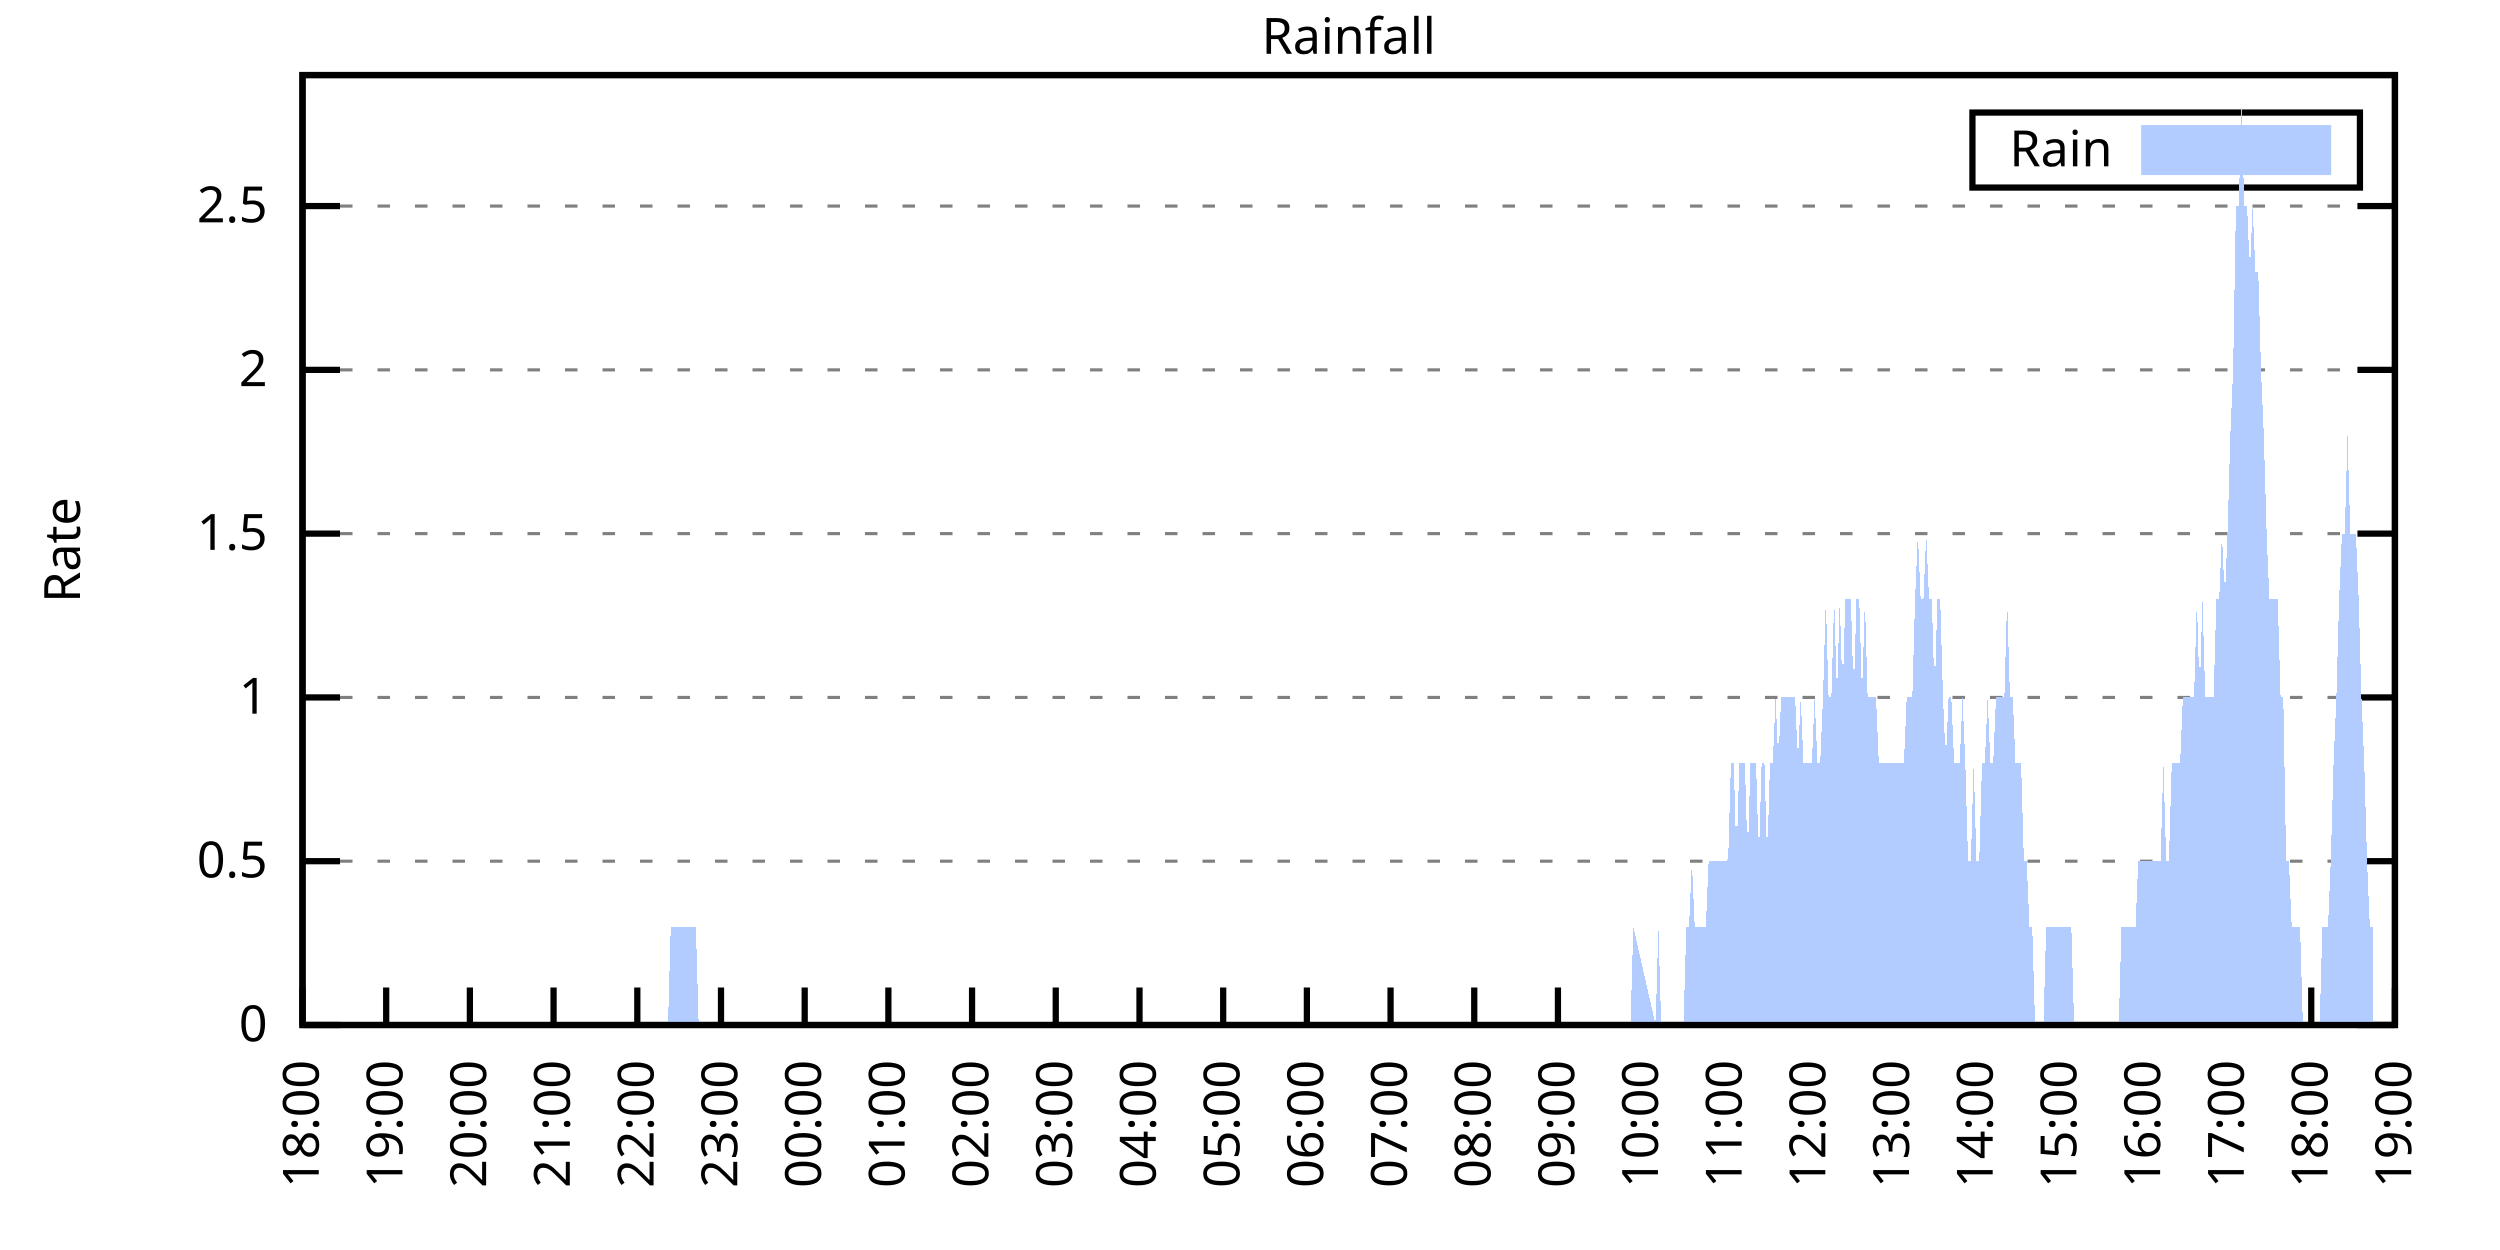
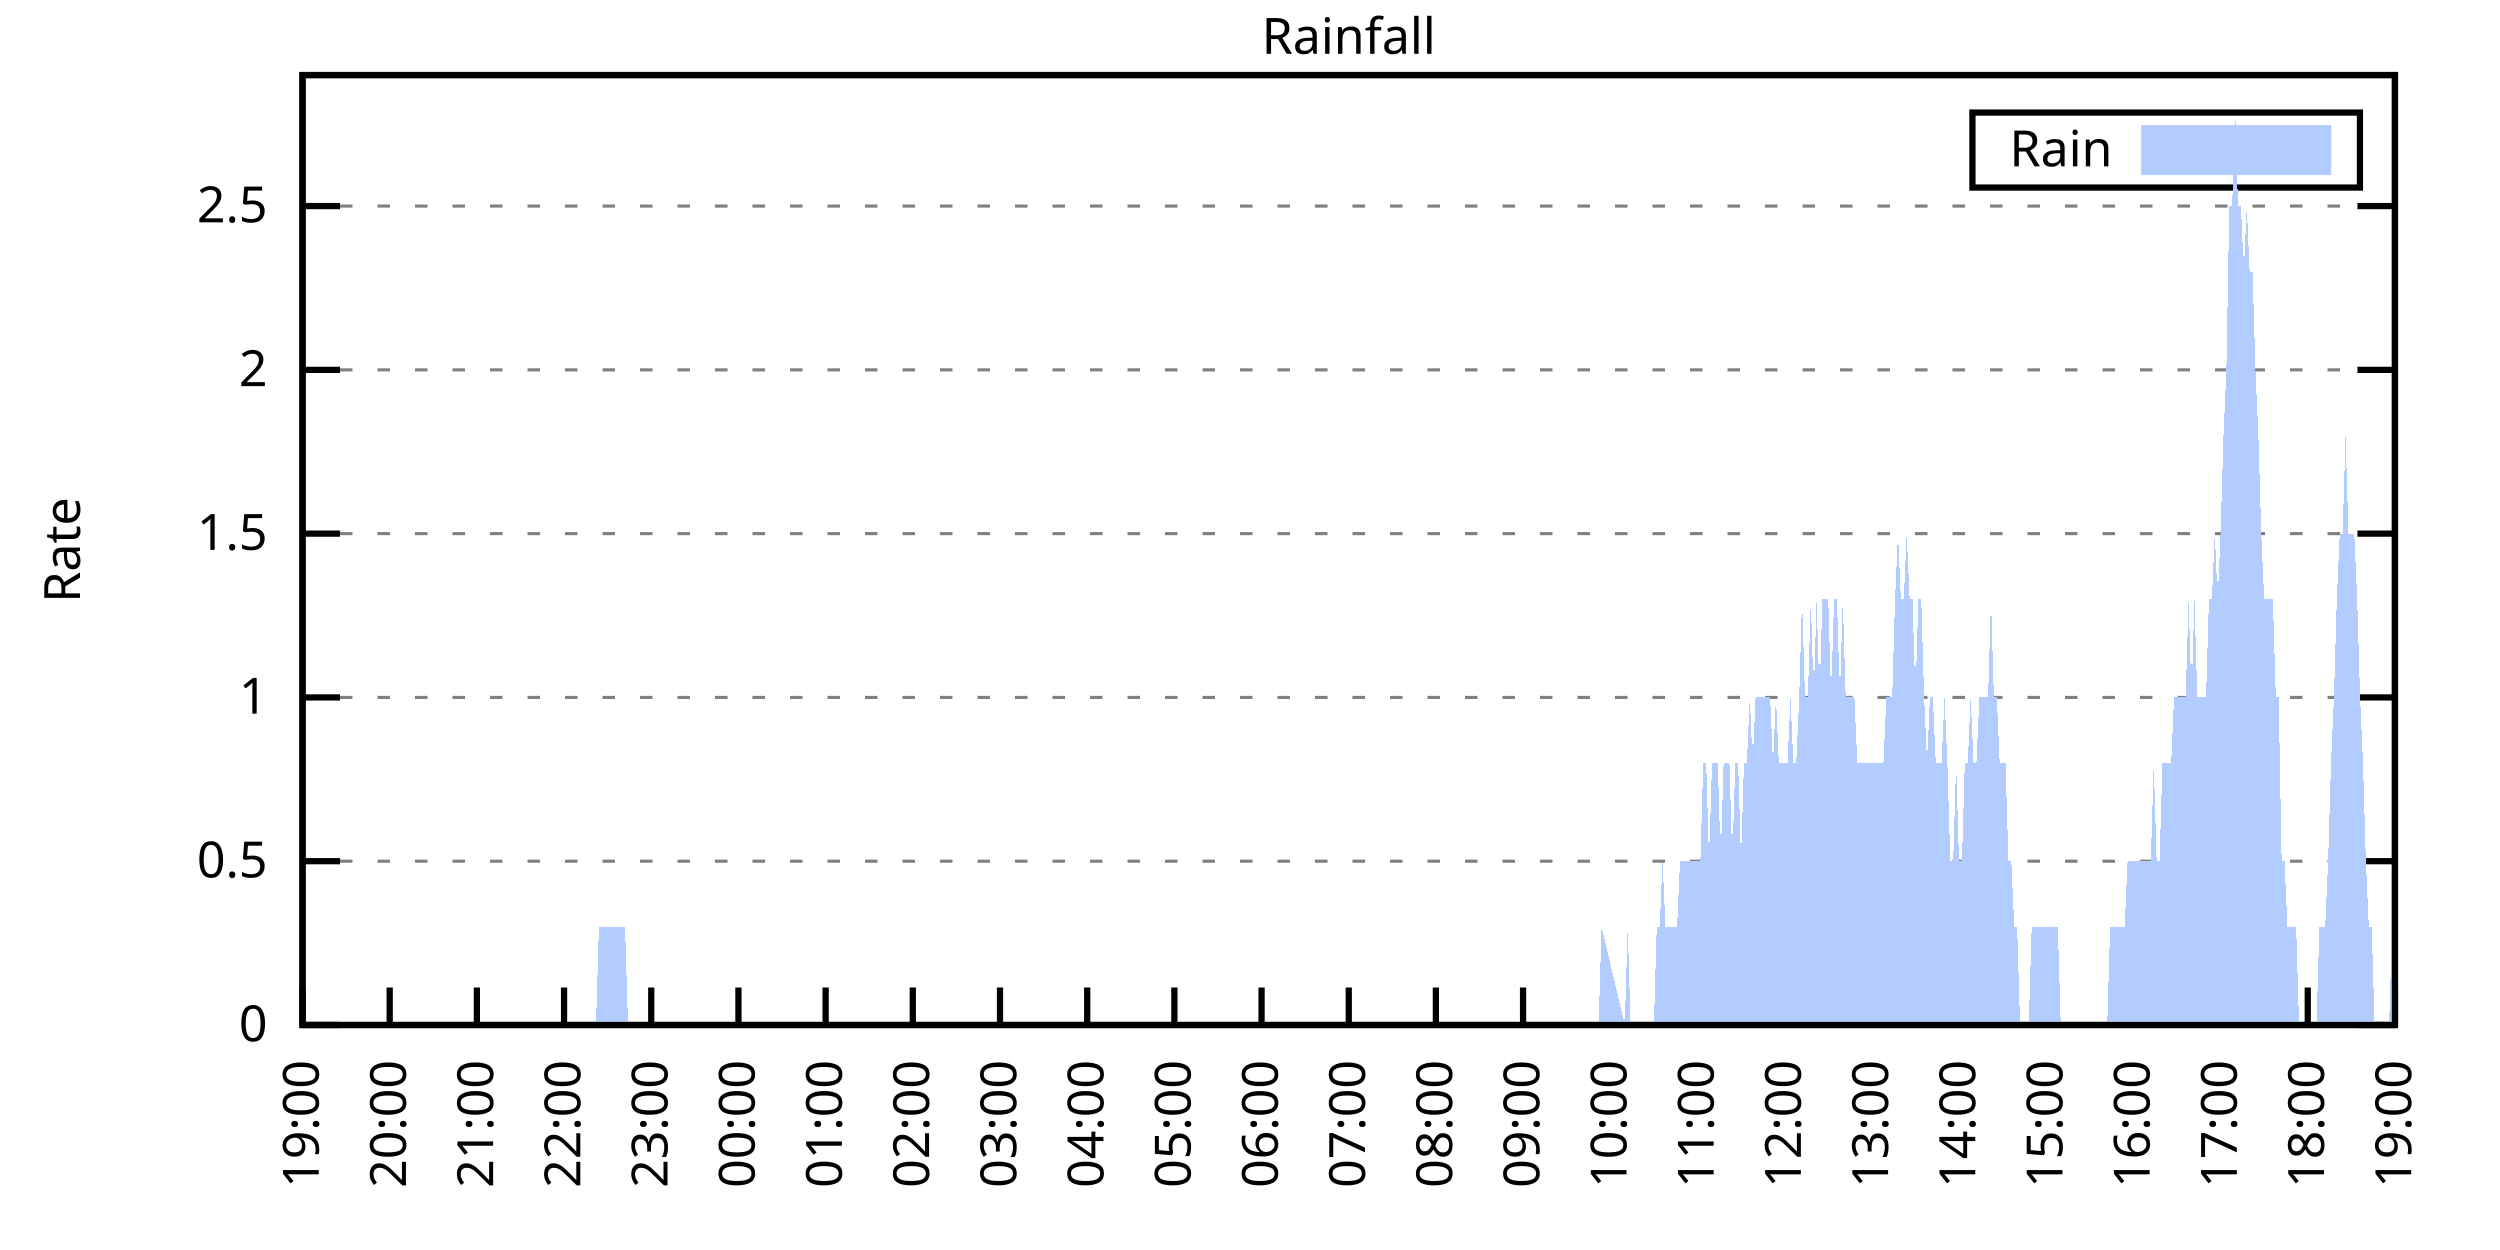
<svg xmlns="http://www.w3.org/2000/svg" xmlns:xlink="http://www.w3.org/1999/xlink" width="400" height="200" viewBox="0 0 400 200">
  <g id="gnuplot_canvas">
    <rect x="0" y="0" width="400" height="200" fill="none" />
    <defs>
      <circle id="gpDot" r="0.5" stroke-width="0.5" stroke="currentColor" />
      <path id="gpPt0" stroke-width="0.333" stroke="currentColor" d="M-1,0 h2 M0,-1 v2" />
      <path id="gpPt1" stroke-width="0.333" stroke="currentColor" d="M-1,-1 L1,1 M1,-1 L-1,1" />
      <path id="gpPt2" stroke-width="0.333" stroke="currentColor" d="M-1,0 L1,0 M0,-1 L0,1 M-1,-1 L1,1 M-1,1 L1,-1" />
      <rect id="gpPt3" stroke-width="0.333" stroke="currentColor" x="-1" y="-1" width="2" height="2" />
      <rect id="gpPt4" stroke-width="0.333" stroke="currentColor" fill="currentColor" x="-1" y="-1" width="2" height="2" />
      <circle id="gpPt5" stroke-width="0.333" stroke="currentColor" cx="0" cy="0" r="1" />
      <use xlink:href="#gpPt5" id="gpPt6" fill="currentColor" stroke="none" />
      <path id="gpPt7" stroke-width="0.333" stroke="currentColor" d="M0,-1.33 L-1.33,0.67 L1.33,0.67 z" />
      <use xlink:href="#gpPt7" id="gpPt8" fill="currentColor" stroke="none" />
      <use xlink:href="#gpPt7" id="gpPt9" stroke="currentColor" transform="rotate(180)" />
      <use xlink:href="#gpPt9" id="gpPt10" fill="currentColor" stroke="none" />
      <use xlink:href="#gpPt3" id="gpPt11" stroke="currentColor" transform="rotate(45)" />
      <use xlink:href="#gpPt11" id="gpPt12" fill="currentColor" stroke="none" />
      <path id="gpPt13" stroke-width="0.333" stroke="currentColor" d="M0,1.330 L1.265,0.411 L0.782,-1.067 L-0.782,-1.076 L-1.265,0.411 z" />
      <use xlink:href="#gpPt13" id="gpPt14" fill="currentColor" stroke="none" />
      <filter id="textbox" filterUnits="objectBoundingBox" x="0" y="0" height="1" width="1">
        <feFlood flood-color="white" flood-opacity="1" result="bgnd" />
        <feComposite in="SourceGraphic" in2="bgnd" operator="atop" />
      </filter>
      <filter id="greybox" filterUnits="objectBoundingBox" x="0" y="0" height="1" width="1">
        <feFlood flood-color="lightgrey" flood-opacity="1" result="grey" />
        <feComposite in="SourceGraphic" in2="grey" operator="atop" />
      </filter>
    </defs>
    <g fill="none" color="white" stroke="currentColor" stroke-width="1.00" stroke-linecap="butt" stroke-linejoin="miter">
</g>
    <g fill="none" color="black" stroke="currentColor" stroke-width="1.00" stroke-linecap="butt" stroke-linejoin="miter">
      <g stroke="none" shape-rendering="crispEdges">
        <polygon fill="rgb(255, 255, 255)" points="48.40,164.00 383.18,164.00 383.18,12.02 48.40,12.02 " />
      </g>
    </g>
    <g fill="none" color="black" stroke="currentColor" stroke-width="1.00" stroke-linecap="butt" stroke-linejoin="miter">
</g>
    <g fill="none" color="black" stroke="black" stroke-width="0.50" stroke-linecap="butt" stroke-linejoin="miter">
</g>
    <g fill="none" color="gray" stroke="currentColor" stroke-width="0.50" stroke-linecap="butt" stroke-linejoin="miter">
      <path stroke="gray" stroke-dasharray="2,4" class="gridline" d="M48.40,164.00 L383.19,164.00  " />
    </g>
    <g fill="none" color="gray" stroke="gray" stroke-width="1.00" stroke-linecap="butt" stroke-linejoin="miter">
</g>
    <g fill="none" color="black" stroke="currentColor" stroke-width="1.00" stroke-linecap="butt" stroke-linejoin="miter">
      <path stroke="black" d="M48.40,164.00 L54.40,164.00 M383.19,164.00 L377.19,164.00  " />
      <g transform="translate(42.80,166.60)" stroke="none" fill="black" font-family="Sans" font-size="8.00" text-anchor="end">
        <text>
          <tspan font-family="Sans"> 0</tspan>
        </text>
      </g>
    </g>
    <g fill="none" color="black" stroke="currentColor" stroke-width="1.00" stroke-linecap="butt" stroke-linejoin="miter">
</g>
    <g fill="none" color="black" stroke="black" stroke-width="0.50" stroke-linecap="butt" stroke-linejoin="miter">
</g>
    <g fill="none" color="gray" stroke="currentColor" stroke-width="0.50" stroke-linecap="butt" stroke-linejoin="miter">
      <path stroke="gray" stroke-dasharray="2,4" class="gridline" d="M48.40,137.79 L383.19,137.79  " />
    </g>
    <g fill="none" color="gray" stroke="gray" stroke-width="1.00" stroke-linecap="butt" stroke-linejoin="miter">
</g>
    <g fill="none" color="black" stroke="currentColor" stroke-width="1.00" stroke-linecap="butt" stroke-linejoin="miter">
      <path stroke="black" d="M48.40,137.79 L54.40,137.79 M383.19,137.79 L377.19,137.79  " />
      <g transform="translate(42.80,140.39)" stroke="none" fill="black" font-family="Sans" font-size="8.00" text-anchor="end">
        <text>
          <tspan font-family="Sans"> 0.5</tspan>
        </text>
      </g>
    </g>
    <g fill="none" color="black" stroke="currentColor" stroke-width="1.00" stroke-linecap="butt" stroke-linejoin="miter">
</g>
    <g fill="none" color="black" stroke="black" stroke-width="0.50" stroke-linecap="butt" stroke-linejoin="miter">
</g>
    <g fill="none" color="gray" stroke="currentColor" stroke-width="0.50" stroke-linecap="butt" stroke-linejoin="miter">
      <path stroke="gray" stroke-dasharray="2,4" class="gridline" d="M48.40,111.59 L383.19,111.59  " />
    </g>
    <g fill="none" color="gray" stroke="gray" stroke-width="1.00" stroke-linecap="butt" stroke-linejoin="miter">
</g>
    <g fill="none" color="black" stroke="currentColor" stroke-width="1.00" stroke-linecap="butt" stroke-linejoin="miter">
      <path stroke="black" d="M48.40,111.59 L54.40,111.59 M383.19,111.59 L377.19,111.59  " />
      <g transform="translate(42.80,114.19)" stroke="none" fill="black" font-family="Sans" font-size="8.00" text-anchor="end">
        <text>
          <tspan font-family="Sans"> 1</tspan>
        </text>
      </g>
    </g>
    <g fill="none" color="black" stroke="currentColor" stroke-width="1.00" stroke-linecap="butt" stroke-linejoin="miter">
</g>
    <g fill="none" color="black" stroke="black" stroke-width="0.50" stroke-linecap="butt" stroke-linejoin="miter">
</g>
    <g fill="none" color="gray" stroke="currentColor" stroke-width="0.50" stroke-linecap="butt" stroke-linejoin="miter">
      <path stroke="gray" stroke-dasharray="2,4" class="gridline" d="M48.40,85.38 L383.19,85.38  " />
    </g>
    <g fill="none" color="gray" stroke="gray" stroke-width="1.00" stroke-linecap="butt" stroke-linejoin="miter">
</g>
    <g fill="none" color="black" stroke="currentColor" stroke-width="1.00" stroke-linecap="butt" stroke-linejoin="miter">
      <path stroke="black" d="M48.40,85.38 L54.40,85.38 M383.19,85.38 L377.19,85.38  " />
      <g transform="translate(42.80,87.98)" stroke="none" fill="black" font-family="Sans" font-size="8.00" text-anchor="end">
        <text>
          <tspan font-family="Sans"> 1.5</tspan>
        </text>
      </g>
    </g>
    <g fill="none" color="black" stroke="currentColor" stroke-width="1.00" stroke-linecap="butt" stroke-linejoin="miter">
</g>
    <g fill="none" color="black" stroke="black" stroke-width="0.50" stroke-linecap="butt" stroke-linejoin="miter">
</g>
    <g fill="none" color="gray" stroke="currentColor" stroke-width="0.50" stroke-linecap="butt" stroke-linejoin="miter">
      <path stroke="gray" stroke-dasharray="2,4" class="gridline" d="M48.40,59.18 L383.19,59.18  " />
    </g>
    <g fill="none" color="gray" stroke="gray" stroke-width="1.00" stroke-linecap="butt" stroke-linejoin="miter">
</g>
    <g fill="none" color="black" stroke="currentColor" stroke-width="1.00" stroke-linecap="butt" stroke-linejoin="miter">
      <path stroke="black" d="M48.40,59.18 L54.40,59.18 M383.19,59.18 L377.19,59.18  " />
      <g transform="translate(42.80,61.78)" stroke="none" fill="black" font-family="Sans" font-size="8.00" text-anchor="end">
        <text>
          <tspan font-family="Sans"> 2</tspan>
        </text>
      </g>
    </g>
    <g fill="none" color="black" stroke="currentColor" stroke-width="1.00" stroke-linecap="butt" stroke-linejoin="miter">
</g>
    <g fill="none" color="black" stroke="black" stroke-width="0.50" stroke-linecap="butt" stroke-linejoin="miter">
</g>
    <g fill="none" color="gray" stroke="currentColor" stroke-width="0.50" stroke-linecap="butt" stroke-linejoin="miter">
      <path stroke="gray" stroke-dasharray="2,4" class="gridline" d="M48.40,32.97 L383.19,32.97  " />
    </g>
    <g fill="none" color="gray" stroke="gray" stroke-width="1.00" stroke-linecap="butt" stroke-linejoin="miter">
</g>
    <g fill="none" color="black" stroke="currentColor" stroke-width="1.00" stroke-linecap="butt" stroke-linejoin="miter">
      <path stroke="black" d="M48.40,32.97 L54.40,32.97 M383.19,32.97 L377.19,32.97  " />
      <g transform="translate(42.80,35.57)" stroke="none" fill="black" font-family="Sans" font-size="8.00" text-anchor="end">
        <text>
          <tspan font-family="Sans"> 2.5</tspan>
        </text>
      </g>
    </g>
    <g fill="none" color="black" stroke="currentColor" stroke-width="1.00" stroke-linecap="butt" stroke-linejoin="miter">
      <path stroke="black" d="M48.40,164.00 L48.40,158.00  " />
      <g transform="translate(51.00,169.60) rotate(270.00)" stroke="none" fill="black" font-family="Sans" font-size="8.00" text-anchor="end">
        <text>
-           <tspan font-family="Sans">18:00</tspan>
-         </text>
-       </g>
-     </g>
-     <g fill="none" color="black" stroke="currentColor" stroke-width="1.00" stroke-linecap="butt" stroke-linejoin="miter">
-       <path stroke="black" d="M61.79,164.00 L61.79,158.00  " />
-       <g transform="translate(64.39,169.60) rotate(270.00)" stroke="none" fill="black" font-family="Sans" font-size="8.00" text-anchor="end">
-         <text>
          <tspan font-family="Sans">19:00</tspan>
        </text>
      </g>
    </g>
    <g fill="none" color="black" stroke="currentColor" stroke-width="1.00" stroke-linecap="butt" stroke-linejoin="miter">
-       <path stroke="black" d="M75.18,164.00 L75.18,158.00  " />
-       <g transform="translate(77.78,169.60) rotate(270.00)" stroke="none" fill="black" font-family="Sans" font-size="8.00" text-anchor="end">
+       <path stroke="black" d="M62.35,164.00 L62.35,158.00  " />
+       <g transform="translate(64.95,169.60) rotate(270.00)" stroke="none" fill="black" font-family="Sans" font-size="8.00" text-anchor="end">
        <text>
          <tspan font-family="Sans">20:00</tspan>
        </text>
      </g>
    </g>
    <g fill="none" color="black" stroke="currentColor" stroke-width="1.00" stroke-linecap="butt" stroke-linejoin="miter">
-       <path stroke="black" d="M88.57,164.00 L88.57,158.00  " />
-       <g transform="translate(91.17,169.60) rotate(270.00)" stroke="none" fill="black" font-family="Sans" font-size="8.00" text-anchor="end">
+       <path stroke="black" d="M76.30,164.00 L76.30,158.00  " />
+       <g transform="translate(78.90,169.60) rotate(270.00)" stroke="none" fill="black" font-family="Sans" font-size="8.00" text-anchor="end">
        <text>
          <tspan font-family="Sans">21:00</tspan>
        </text>
      </g>
    </g>
    <g fill="none" color="black" stroke="currentColor" stroke-width="1.00" stroke-linecap="butt" stroke-linejoin="miter">
-       <path stroke="black" d="M101.97,164.00 L101.97,158.00  " />
-       <g transform="translate(104.57,169.60) rotate(270.00)" stroke="none" fill="black" font-family="Sans" font-size="8.00" text-anchor="end">
+       <path stroke="black" d="M90.25,164.00 L90.25,158.00  " />
+       <g transform="translate(92.85,169.60) rotate(270.00)" stroke="none" fill="black" font-family="Sans" font-size="8.00" text-anchor="end">
        <text>
          <tspan font-family="Sans">22:00</tspan>
        </text>
      </g>
    </g>
    <g fill="none" color="black" stroke="currentColor" stroke-width="1.00" stroke-linecap="butt" stroke-linejoin="miter">
-       <path stroke="black" d="M115.36,164.00 L115.36,158.00  " />
-       <g transform="translate(117.96,169.60) rotate(270.00)" stroke="none" fill="black" font-family="Sans" font-size="8.00" text-anchor="end">
+       <path stroke="black" d="M104.20,164.00 L104.20,158.00  " />
+       <g transform="translate(106.80,169.60) rotate(270.00)" stroke="none" fill="black" font-family="Sans" font-size="8.00" text-anchor="end">
        <text>
          <tspan font-family="Sans">23:00</tspan>
        </text>
      </g>
    </g>
    <g fill="none" color="black" stroke="currentColor" stroke-width="1.00" stroke-linecap="butt" stroke-linejoin="miter">
-       <path stroke="black" d="M128.75,164.00 L128.75,158.00  " />
-       <g transform="translate(131.35,169.60) rotate(270.00)" stroke="none" fill="black" font-family="Sans" font-size="8.00" text-anchor="end">
+       <path stroke="black" d="M118.15,164.00 L118.15,158.00  " />
+       <g transform="translate(120.75,169.60) rotate(270.00)" stroke="none" fill="black" font-family="Sans" font-size="8.00" text-anchor="end">
        <text>
          <tspan font-family="Sans">00:00</tspan>
        </text>
      </g>
    </g>
    <g fill="none" color="black" stroke="currentColor" stroke-width="1.00" stroke-linecap="butt" stroke-linejoin="miter">
-       <path stroke="black" d="M142.14,164.00 L142.14,158.00  " />
-       <g transform="translate(144.74,169.60) rotate(270.00)" stroke="none" fill="black" font-family="Sans" font-size="8.00" text-anchor="end">
+       <path stroke="black" d="M132.10,164.00 L132.10,158.00  " />
+       <g transform="translate(134.70,169.60) rotate(270.00)" stroke="none" fill="black" font-family="Sans" font-size="8.00" text-anchor="end">
        <text>
          <tspan font-family="Sans">01:00</tspan>
        </text>
      </g>
    </g>
    <g fill="none" color="black" stroke="currentColor" stroke-width="1.00" stroke-linecap="butt" stroke-linejoin="miter">
-       <path stroke="black" d="M155.53,164.00 L155.53,158.00  " />
-       <g transform="translate(158.13,169.60) rotate(270.00)" stroke="none" fill="black" font-family="Sans" font-size="8.00" text-anchor="end">
+       <path stroke="black" d="M146.05,164.00 L146.05,158.00  " />
+       <g transform="translate(148.65,169.60) rotate(270.00)" stroke="none" fill="black" font-family="Sans" font-size="8.00" text-anchor="end">
        <text>
          <tspan font-family="Sans">02:00</tspan>
        </text>
      </g>
    </g>
    <g fill="none" color="black" stroke="currentColor" stroke-width="1.00" stroke-linecap="butt" stroke-linejoin="miter">
-       <path stroke="black" d="M168.92,164.00 L168.92,158.00  " />
-       <g transform="translate(171.52,169.60) rotate(270.00)" stroke="none" fill="black" font-family="Sans" font-size="8.00" text-anchor="end">
+       <path stroke="black" d="M160.00,164.00 L160.00,158.00  " />
+       <g transform="translate(162.60,169.60) rotate(270.00)" stroke="none" fill="black" font-family="Sans" font-size="8.00" text-anchor="end">
        <text>
          <tspan font-family="Sans">03:00</tspan>
        </text>
      </g>
    </g>
    <g fill="none" color="black" stroke="currentColor" stroke-width="1.00" stroke-linecap="butt" stroke-linejoin="miter">
-       <path stroke="black" d="M182.32,164.00 L182.32,158.00  " />
-       <g transform="translate(184.92,169.60) rotate(270.00)" stroke="none" fill="black" font-family="Sans" font-size="8.00" text-anchor="end">
+       <path stroke="black" d="M173.95,164.00 L173.95,158.00  " />
+       <g transform="translate(176.55,169.60) rotate(270.00)" stroke="none" fill="black" font-family="Sans" font-size="8.00" text-anchor="end">
        <text>
          <tspan font-family="Sans">04:00</tspan>
        </text>
      </g>
    </g>
    <g fill="none" color="black" stroke="currentColor" stroke-width="1.00" stroke-linecap="butt" stroke-linejoin="miter">
-       <path stroke="black" d="M195.71,164.00 L195.71,158.00  " />
-       <g transform="translate(198.31,169.60) rotate(270.00)" stroke="none" fill="black" font-family="Sans" font-size="8.00" text-anchor="end">
+       <path stroke="black" d="M187.90,164.00 L187.90,158.00  " />
+       <g transform="translate(190.50,169.60) rotate(270.00)" stroke="none" fill="black" font-family="Sans" font-size="8.00" text-anchor="end">
        <text>
          <tspan font-family="Sans">05:00</tspan>
        </text>
      </g>
    </g>
    <g fill="none" color="black" stroke="currentColor" stroke-width="1.00" stroke-linecap="butt" stroke-linejoin="miter">
-       <path stroke="black" d="M209.10,164.00 L209.10,158.00  " />
-       <g transform="translate(211.70,169.60) rotate(270.00)" stroke="none" fill="black" font-family="Sans" font-size="8.00" text-anchor="end">
+       <path stroke="black" d="M201.85,164.00 L201.85,158.00  " />
+       <g transform="translate(204.45,169.60) rotate(270.00)" stroke="none" fill="black" font-family="Sans" font-size="8.00" text-anchor="end">
        <text>
          <tspan font-family="Sans">06:00</tspan>
        </text>
      </g>
    </g>
    <g fill="none" color="black" stroke="currentColor" stroke-width="1.00" stroke-linecap="butt" stroke-linejoin="miter">
-       <path stroke="black" d="M222.49,164.00 L222.49,158.00  " />
-       <g transform="translate(225.09,169.60) rotate(270.00)" stroke="none" fill="black" font-family="Sans" font-size="8.00" text-anchor="end">
+       <path stroke="black" d="M215.80,164.00 L215.80,158.00  " />
+       <g transform="translate(218.40,169.60) rotate(270.00)" stroke="none" fill="black" font-family="Sans" font-size="8.00" text-anchor="end">
        <text>
          <tspan font-family="Sans">07:00</tspan>
        </text>
      </g>
    </g>
    <g fill="none" color="black" stroke="currentColor" stroke-width="1.00" stroke-linecap="butt" stroke-linejoin="miter">
-       <path stroke="black" d="M235.88,164.00 L235.88,158.00  " />
-       <g transform="translate(238.48,169.60) rotate(270.00)" stroke="none" fill="black" font-family="Sans" font-size="8.00" text-anchor="end">
+       <path stroke="black" d="M229.74,164.00 L229.74,158.00  " />
+       <g transform="translate(232.34,169.60) rotate(270.00)" stroke="none" fill="black" font-family="Sans" font-size="8.00" text-anchor="end">
        <text>
          <tspan font-family="Sans">08:00</tspan>
        </text>
      </g>
    </g>
    <g fill="none" color="black" stroke="currentColor" stroke-width="1.00" stroke-linecap="butt" stroke-linejoin="miter">
-       <path stroke="black" d="M249.27,164.00 L249.27,158.00  " />
-       <g transform="translate(251.87,169.60) rotate(270.00)" stroke="none" fill="black" font-family="Sans" font-size="8.00" text-anchor="end">
+       <path stroke="black" d="M243.69,164.00 L243.69,158.00  " />
+       <g transform="translate(246.29,169.60) rotate(270.00)" stroke="none" fill="black" font-family="Sans" font-size="8.00" text-anchor="end">
        <text>
          <tspan font-family="Sans">09:00</tspan>
        </text>
      </g>
    </g>
    <g fill="none" color="black" stroke="currentColor" stroke-width="1.00" stroke-linecap="butt" stroke-linejoin="miter">
-       <path stroke="black" d="M262.67,164.00 L262.67,158.00  " />
-       <g transform="translate(265.27,169.60) rotate(270.00)" stroke="none" fill="black" font-family="Sans" font-size="8.00" text-anchor="end">
+       <path stroke="black" d="M257.64,164.00 L257.64,158.00  " />
+       <g transform="translate(260.24,169.60) rotate(270.00)" stroke="none" fill="black" font-family="Sans" font-size="8.00" text-anchor="end">
        <text>
          <tspan font-family="Sans">10:00</tspan>
        </text>
      </g>
    </g>
    <g fill="none" color="black" stroke="currentColor" stroke-width="1.00" stroke-linecap="butt" stroke-linejoin="miter">
-       <path stroke="black" d="M276.06,164.00 L276.06,158.00  " />
-       <g transform="translate(278.66,169.60) rotate(270.00)" stroke="none" fill="black" font-family="Sans" font-size="8.00" text-anchor="end">
+       <path stroke="black" d="M271.59,164.00 L271.59,158.00  " />
+       <g transform="translate(274.19,169.60) rotate(270.00)" stroke="none" fill="black" font-family="Sans" font-size="8.00" text-anchor="end">
        <text>
          <tspan font-family="Sans">11:00</tspan>
        </text>
      </g>
    </g>
    <g fill="none" color="black" stroke="currentColor" stroke-width="1.00" stroke-linecap="butt" stroke-linejoin="miter">
-       <path stroke="black" d="M289.45,164.00 L289.45,158.00  " />
-       <g transform="translate(292.05,169.60) rotate(270.00)" stroke="none" fill="black" font-family="Sans" font-size="8.00" text-anchor="end">
+       <path stroke="black" d="M285.54,164.00 L285.54,158.00  " />
+       <g transform="translate(288.14,169.60) rotate(270.00)" stroke="none" fill="black" font-family="Sans" font-size="8.00" text-anchor="end">
        <text>
          <tspan font-family="Sans">12:00</tspan>
        </text>
      </g>
    </g>
    <g fill="none" color="black" stroke="currentColor" stroke-width="1.00" stroke-linecap="butt" stroke-linejoin="miter">
-       <path stroke="black" d="M302.84,164.00 L302.84,158.00  " />
-       <g transform="translate(305.44,169.60) rotate(270.00)" stroke="none" fill="black" font-family="Sans" font-size="8.00" text-anchor="end">
+       <path stroke="black" d="M299.49,164.00 L299.49,158.00  " />
+       <g transform="translate(302.09,169.60) rotate(270.00)" stroke="none" fill="black" font-family="Sans" font-size="8.00" text-anchor="end">
        <text>
          <tspan font-family="Sans">13:00</tspan>
        </text>
      </g>
    </g>
    <g fill="none" color="black" stroke="currentColor" stroke-width="1.00" stroke-linecap="butt" stroke-linejoin="miter">
-       <path stroke="black" d="M316.23,164.00 L316.23,158.00  " />
-       <g transform="translate(318.83,169.60) rotate(270.00)" stroke="none" fill="black" font-family="Sans" font-size="8.00" text-anchor="end">
+       <path stroke="black" d="M313.44,164.00 L313.44,158.00  " />
+       <g transform="translate(316.04,169.60) rotate(270.00)" stroke="none" fill="black" font-family="Sans" font-size="8.00" text-anchor="end">
        <text>
          <tspan font-family="Sans">14:00</tspan>
        </text>
      </g>
    </g>
    <g fill="none" color="black" stroke="currentColor" stroke-width="1.00" stroke-linecap="butt" stroke-linejoin="miter">
-       <path stroke="black" d="M329.62,164.00 L329.62,158.00  " />
-       <g transform="translate(332.22,169.60) rotate(270.00)" stroke="none" fill="black" font-family="Sans" font-size="8.00" text-anchor="end">
+       <path stroke="black" d="M327.39,164.00 L327.39,158.00  " />
+       <g transform="translate(329.99,169.60) rotate(270.00)" stroke="none" fill="black" font-family="Sans" font-size="8.00" text-anchor="end">
        <text>
          <tspan font-family="Sans">15:00</tspan>
        </text>
      </g>
    </g>
    <g fill="none" color="black" stroke="currentColor" stroke-width="1.00" stroke-linecap="butt" stroke-linejoin="miter">
-       <path stroke="black" d="M343.02,164.00 L343.02,158.00  " />
-       <g transform="translate(345.62,169.60) rotate(270.00)" stroke="none" fill="black" font-family="Sans" font-size="8.00" text-anchor="end">
+       <path stroke="black" d="M341.34,164.00 L341.34,158.00  " />
+       <g transform="translate(343.94,169.60) rotate(270.00)" stroke="none" fill="black" font-family="Sans" font-size="8.00" text-anchor="end">
        <text>
          <tspan font-family="Sans">16:00</tspan>
        </text>
      </g>
    </g>
    <g fill="none" color="black" stroke="currentColor" stroke-width="1.00" stroke-linecap="butt" stroke-linejoin="miter">
-       <path stroke="black" d="M356.41,164.00 L356.41,158.00  " />
-       <g transform="translate(359.01,169.60) rotate(270.00)" stroke="none" fill="black" font-family="Sans" font-size="8.00" text-anchor="end">
+       <path stroke="black" d="M355.29,164.00 L355.29,158.00  " />
+       <g transform="translate(357.89,169.60) rotate(270.00)" stroke="none" fill="black" font-family="Sans" font-size="8.00" text-anchor="end">
        <text>
          <tspan font-family="Sans">17:00</tspan>
        </text>
      </g>
    </g>
    <g fill="none" color="black" stroke="currentColor" stroke-width="1.00" stroke-linecap="butt" stroke-linejoin="miter">
-       <path stroke="black" d="M369.80,164.00 L369.80,158.00  " />
-       <g transform="translate(372.40,169.60) rotate(270.00)" stroke="none" fill="black" font-family="Sans" font-size="8.00" text-anchor="end">
+       <path stroke="black" d="M369.24,164.00 L369.24,158.00  " />
+       <g transform="translate(371.84,169.60) rotate(270.00)" stroke="none" fill="black" font-family="Sans" font-size="8.00" text-anchor="end">
        <text>
          <tspan font-family="Sans">18:00</tspan>
        </text>
      </g>
    </g>
    <g fill="none" color="black" stroke="currentColor" stroke-width="1.00" stroke-linecap="butt" stroke-linejoin="miter">
      <path stroke="black" d="M383.19,164.00 L383.19,158.00  " />
      <g transform="translate(385.79,169.60) rotate(270.00)" stroke="none" fill="black" font-family="Sans" font-size="8.00" text-anchor="end">
        <text>
          <tspan font-family="Sans">19:00</tspan>
        </text>
      </g>
    </g>
    <g fill="none" color="black" stroke="currentColor" stroke-width="1.00" stroke-linecap="butt" stroke-linejoin="miter">
</g>
    <g fill="none" color="black" stroke="currentColor" stroke-width="1.00" stroke-linecap="butt" stroke-linejoin="miter">
      <path stroke="black" d="M48.40,12.01 L48.40,164.00 L383.19,164.00 L383.19,12.01 L48.40,12.01 Z  " />
    </g>
    <g fill="none" color="black" stroke="currentColor" stroke-width="1.00" stroke-linecap="butt" stroke-linejoin="miter">
</g>
    <g fill="none" color="black" stroke="currentColor" stroke-width="1.00" stroke-linecap="butt" stroke-linejoin="miter">
      <path stroke="black" d="M315.59,30.01 L315.59,18.01 L377.59,18.01 L377.59,30.01 L315.59,30.01 Z  " />
    </g>
    <g id="Rainfall_plot_1">
      <g fill="none" color="white" stroke="black" stroke-width="2.00" stroke-linecap="butt" stroke-linejoin="miter">
</g>
      <g fill="none" color="black" stroke="currentColor" stroke-width="2.00" stroke-linecap="butt" stroke-linejoin="miter">
        <g transform="translate(337.99,26.61)" stroke="none" fill="black" font-family="Sans" font-size="8.00" text-anchor="end">
          <text>
            <tspan font-family="Sans">Rain</tspan>
          </text>
        </g>
      </g>
      <g fill="none" color="black" stroke="currentColor" stroke-width="2.00" stroke-linecap="butt" stroke-linejoin="miter">
        <g stroke="none" shape-rendering="crispEdges">
          <polygon fill="rgb(178, 204, 255)" points="343.59,27.01 371.99,27.01 371.99,21.01 343.59,21.01 " />
        </g>
        <path stroke="rgb(178, 204, 255)" d="M343.59,27.01 L371.99,27.01 L371.99,21.01 L343.59,21.01 L343.59,27.01 Z  " />
      </g>
      <g fill="none" color="black" stroke="currentColor" stroke-width="2.00" stroke-linecap="butt" stroke-linejoin="miter">
        <g stroke="none" shape-rendering="crispEdges">
-           <polygon fill="rgb(178, 204, 255)" points="58.67,164.00 59.11,164.00 59.56,164.00 60.01,164.00 60.45,164.00 60.90,164.00 61.35,164.00 61.79,164.00 62.24,164.00 62.68,164.00 63.13,164.00 63.58,164.00 64.02,164.00 64.47,164.00 64.92,164.00 65.36,164.00 65.81,164.00 66.26,164.00 66.70,164.00 67.15,164.00 67.59,164.00 68.04,164.00 68.49,164.00 68.93,164.00 69.38,164.00 69.83,164.00 70.27,164.00 70.72,164.00 71.61,164.00 72.06,164.00 72.50,164.00 72.95,164.00 73.40,164.00 73.84,164.00 74.29,164.00 74.74,164.00 75.18,164.00 75.63,164.00 76.08,164.00 76.52,164.00 76.97,164.00 77.42,164.00 77.86,164.00 78.31,164.00 78.75,164.00 79.20,164.00 79.65,164.00 80.09,164.00 80.54,164.00 80.99,164.00 81.43,164.00 81.88,164.00 82.33,164.00 82.77,164.00 83.22,164.00 83.66,164.00 84.11,164.00 84.56,164.00 85.00,164.00 85.45,164.00 85.90,164.00 86.34,164.00 86.79,164.00 87.24,164.00 87.68,164.00 88.13,164.00 88.57,164.00 89.02,164.00 89.47,164.00 89.91,164.00 90.36,164.00 90.81,164.00 91.25,164.00 91.70,164.00 92.15,164.00 92.59,164.00 93.04,164.00 93.49,164.00 93.93,164.00 94.38,164.00 94.82,164.00 95.27,164.00 95.72,164.00 96.16,164.00 96.61,164.00 97.06,164.00 97.50,164.00 97.95,164.00 98.40,164.00 98.84,164.00 99.29,164.00 99.73,164.00 100.18,164.00 100.63,164.00 101.07,164.00 101.52,164.00 101.97,164.00 102.41,164.00 102.86,164.00 103.31,164.00 103.75,164.00 104.20,164.00 104.64,164.00 105.09,164.00 105.54,164.00 105.98,164.00 106.43,164.00 106.88,164.00 107.32,148.28 107.77,148.28 108.22,148.28 108.66,148.28 109.11,148.28 109.55,148.28 110.00,148.28 110.45,148.28 110.89,148.28 111.34,148.28 111.79,164.00 112.23,164.00 112.68,164.00 113.13,164.00 113.57,164.00 114.02,164.00 114.47,164.00 114.91,164.00 115.36,164.00 115.80,164.00 116.25,164.00 116.70,164.00 117.14,164.00 117.59,164.00 118.04,164.00 118.48,164.00 118.93,164.00 119.38,164.00 119.82,164.00 120.27,164.00 120.71,164.00 121.16,164.00 121.61,164.00 122.05,164.00 122.50,164.00 122.95,164.00 123.39,164.00 123.84,164.00 124.29,164.00 124.73,164.00 125.18,164.00 125.62,164.00 126.07,164.00 126.52,164.00 126.96,164.00 127.41,164.00 127.86,164.00 128.30,164.00 128.75,164.00 129.20,164.00 129.64,164.00 130.09,164.00 130.54,164.00 130.98,164.00 131.43,164.00 131.87,164.00 132.32,164.00 132.77,164.00 133.21,164.00 133.66,164.00 134.11,164.00 134.55,164.00 135.00,164.00 135.45,164.00 135.89,164.00 136.34,164.00 136.78,164.00 137.23,164.00 137.68,164.00 138.12,164.00 138.57,164.00 139.02,164.00 139.46,164.00 139.91,164.00 140.36,164.00 140.80,164.00 141.25,164.00 141.69,164.00 142.14,164.00 142.59,164.00 143.03,164.00 143.48,164.00 143.93,164.00 144.37,164.00 144.82,164.00 145.27,164.00 145.71,164.00 146.16,164.00 146.61,164.00 147.05,164.00 147.50,164.00 147.94,164.00 148.39,164.00 148.84,164.00 149.28,164.00 149.73,164.00 150.18,164.00 150.62,164.00 151.07,164.00 151.52,164.00 151.96,164.00 152.41,164.00 152.85,164.00 153.30,164.00 153.75,164.00 154.19,164.00 154.64,164.00 155.09,164.00 155.53,164.00 155.98,164.00 156.43,164.00 156.87,164.00 157.32,164.00 157.76,164.00 158.21,164.00 158.66,164.00 159.10,164.00 159.55,164.00 160.00,164.00 160.44,164.00 160.89,164.00 161.34,164.00 161.78,164.00 162.23,164.00 162.67,164.00 163.12,164.00 163.57,164.00 164.01,164.00 164.46,164.00 164.91,164.00 165.35,164.00 165.80,164.00 166.25,164.00 166.69,164.00 167.14,164.00 167.59,164.00 168.03,164.00 168.48,164.00 168.92,164.00 169.37,164.00 169.82,164.00 170.26,164.00 170.71,164.00 171.16,164.00 171.60,164.00 172.05,164.00 172.50,164.00 172.94,164.00 173.39,164.00 173.83,164.00 174.28,164.00 174.73,164.00 175.17,164.00 175.62,164.00 176.07,164.00 176.51,164.00 176.96,164.00 177.41,164.00 177.85,164.00 178.30,164.00 178.74,164.00 179.19,164.00 179.64,164.00 180.08,164.00 180.53,164.00 180.98,164.00 181.42,164.00 181.87,164.00 182.32,164.00 182.76,164.00 183.21,164.00 183.66,164.00 184.10,164.00 184.55,164.00 184.99,164.00 185.44,164.00 185.89,164.00 186.33,164.00 186.78,164.00 187.23,164.00 187.67,164.00 188.12,164.00 188.57,164.00 189.01,164.00 189.46,164.00 189.90,164.00 190.35,164.00 190.80,164.00 191.24,164.00 191.69,164.00 192.14,164.00 192.58,164.00 193.03,164.00 193.48,164.00 193.92,164.00 194.37,164.00 194.81,164.00 195.26,164.00 195.71,164.00 196.15,164.00 196.60,164.00 197.05,164.00 197.49,164.00 197.94,164.00 198.39,164.00 198.83,164.00 199.28,164.00 199.73,164.00 200.17,164.00 200.62,164.00 201.06,164.00 201.51,164.00 201.96,164.00 202.40,164.00 202.85,164.00 203.30,164.00 203.74,164.00 204.19,164.00 204.64,164.00 205.08,164.00 205.53,164.00 205.97,164.00 206.42,164.00 206.87,164.00 207.31,164.00 207.76,164.00 208.21,164.00 208.65,164.00 209.10,164.00 209.55,164.00 209.99,164.00 210.44,164.00 210.88,164.00 211.33,164.00 211.78,164.00 212.22,164.00 212.67,164.00 213.12,164.00 213.56,164.00 214.01,164.00 214.46,164.00 214.90,164.00 215.35,164.00 215.80,164.00 216.24,164.00 216.69,164.00 217.13,164.00 217.58,164.00 218.03,164.00 218.47,164.00 218.92,164.00 219.37,164.00 219.81,164.00 220.26,164.00 220.71,164.00 221.15,164.00 221.60,164.00 222.04,164.00 222.49,164.00 222.94,164.00 223.38,164.00 223.83,164.00 224.28,164.00 224.72,164.00 225.17,164.00 225.62,164.00 226.06,164.00 226.51,164.00 226.95,164.00 227.40,164.00 227.85,164.00 228.29,164.00 228.74,164.00 229.19,164.00 229.63,164.00 230.08,164.00 230.53,164.00 230.97,164.00 231.42,164.00 231.86,164.00 232.31,164.00 232.76,164.00 233.20,164.00 233.65,164.00 234.10,164.00 234.54,164.00 234.99,164.00 235.44,164.00 235.88,164.00 236.33,164.00 236.78,164.00 237.22,164.00 237.67,164.00 238.11,164.00 238.56,164.00 239.01,164.00 239.45,164.00 239.90,164.00 240.35,164.00 240.79,164.00 241.24,164.00 241.69,164.00 242.13,164.00 242.58,164.00 243.02,164.00 243.47,164.00 243.92,164.00 244.36,164.00 244.81,164.00 245.26,164.00 245.70,164.00 246.15,164.00 246.60,164.00 247.04,164.00 247.49,164.00 247.93,164.00 248.38,164.00 248.83,164.00 249.27,164.00 249.72,164.00 250.17,164.00 250.61,164.00 251.06,164.00 251.51,164.00 251.95,164.00 252.40,164.00 252.85,164.00 253.29,164.00 253.74,164.00 254.18,164.00 254.63,164.00 255.08,164.00 255.52,164.00 255.97,164.00 256.42,164.00 256.86,164.00 257.31,164.00 257.76,164.00 258.20,164.00 258.65,164.00 259.09,164.00 259.54,164.00 259.99,164.00 260.43,164.00 260.88,164.00 261.33,148.28 264.90,164.00 265.34,148.28 265.79,164.00 266.24,164.00 266.68,164.00 267.13,164.00 267.58,164.00 268.02,164.00 268.47,164.00 268.92,164.00 269.36,164.00 269.81,148.28 270.25,148.28 270.70,137.79 271.15,148.28 271.59,148.28 272.04,148.28 272.49,148.28 272.93,148.28 273.38,137.79 273.83,137.79 274.27,137.79 274.72,137.79 275.16,137.79 275.61,137.79 276.06,137.79 276.50,137.79 276.95,122.07 277.40,122.07 277.84,137.79 278.29,122.07 278.74,122.07 279.18,122.07 279.63,137.79 280.07,122.07 280.52,122.07 280.97,122.07 281.41,137.79 281.86,122.07 282.31,122.07 282.75,137.79 283.20,122.07 283.65,122.07 284.09,111.59 284.54,122.07 284.98,111.59 285.43,111.59 285.88,111.59 286.32,111.59 286.77,111.59 287.22,111.59 287.66,122.07 288.11,111.59 288.56,122.07 289.00,122.07 289.45,122.07 289.90,122.07 290.34,111.59 290.79,122.07 291.23,122.07 291.68,111.59 292.13,95.87 292.57,111.59 293.02,111.59 293.47,95.87 293.91,111.59 294.36,95.87 294.81,111.59 295.25,95.87 295.70,95.87 296.14,95.87 296.59,111.59 297.04,95.87 297.48,95.87 297.93,111.59 298.38,95.87 298.82,111.59 299.27,111.59 299.72,111.59 300.16,111.59 300.61,122.07 301.05,122.07 301.50,122.07 301.95,122.07 302.39,122.07 302.84,122.07 303.29,122.07 303.73,122.07 304.18,122.07 304.63,122.07 305.07,111.59 305.52,111.59 305.97,111.59 306.41,95.87 306.86,85.38 307.30,95.87 307.75,95.87 308.20,85.38 308.64,95.87 309.09,95.87 309.54,111.59 309.98,95.87 310.43,95.87 310.88,111.59 311.32,122.07 311.77,111.59 312.21,111.59 312.66,122.07 313.11,122.07 313.55,122.07 314.00,111.59 314.45,122.07 314.89,137.79 315.34,137.79 315.79,122.07 316.23,137.79 316.68,137.79 317.12,122.07 317.57,122.07 318.02,111.59 318.46,122.07 318.91,122.07 319.36,111.59 319.80,111.59 320.25,111.59 320.70,111.59 321.14,95.87 321.59,111.59 322.04,111.59 322.48,122.07 322.93,122.07 323.37,122.07 323.82,137.79 324.27,137.79 324.71,148.28 325.16,148.28 325.61,164.00 326.05,164.00 326.50,164.00 326.95,164.00 327.39,148.28 327.84,148.28 328.28,148.28 328.73,148.28 329.18,148.28 329.62,148.28 330.07,148.28 330.52,148.28 330.96,148.28 331.41,148.28 331.86,164.00 332.30,164.00 332.75,164.00 333.19,164.00 333.64,164.00 334.09,164.00 334.53,164.00 334.98,164.00 335.43,164.00 335.87,164.00 336.32,164.00 336.77,164.00 337.21,164.00 337.66,164.00 338.10,164.00 338.55,164.00 339.00,164.00 339.44,148.28 339.89,148.28 340.34,148.28 340.78,148.28 341.23,148.28 341.68,148.28 342.12,137.79 342.57,137.79 343.02,137.79 343.46,137.79 343.91,137.79 344.35,137.79 344.80,137.79 345.25,137.79 345.69,137.79 346.14,122.07 346.59,137.79 347.03,137.79 347.48,122.07 347.93,122.07 348.37,122.07 348.82,122.07 349.26,111.59 349.71,111.59 350.16,111.59 350.60,111.59 351.05,111.59 351.50,95.87 351.94,111.59 352.39,95.87 352.84,111.59 353.28,111.59 353.73,111.59 354.17,111.59 354.62,95.87 355.07,95.87 355.51,85.38 355.96,95.87 356.41,85.38 356.85,69.66 357.30,59.18 357.75,32.97 358.19,32.97 358.64,17.25 359.09,32.97 359.53,32.97 359.98,43.46 360.42,32.97 360.87,43.46 361.32,43.46 361.76,59.18 362.21,69.66 362.66,85.38 363.10,95.87 363.55,95.87 364.00,95.87 364.44,95.87 364.89,111.59 365.33,111.59 365.78,137.79 366.23,137.79 366.67,148.28 367.12,148.28 367.57,148.28 368.01,148.28 368.46,164.00 368.91,164.00 369.35,164.00 369.80,164.00 370.24,164.00 370.69,164.00 371.14,164.00 371.58,148.28 372.03,148.28 372.48,148.28 372.92,137.79 373.37,122.07 373.82,111.59 374.26,95.87 374.71,85.38 375.16,85.38 375.60,69.66 376.05,85.38 376.49,85.38 376.94,85.38 377.39,95.87 377.83,111.59 378.28,122.07 378.73,137.79 379.17,148.28 379.62,148.28 379.62,164.00 58.67,164.00 " />
+           <polygon fill="rgb(178, 204, 255)" points="48.86,164.00 49.33,164.00 49.79,164.00 50.26,164.00 50.72,164.00 51.19,164.00 51.65,164.00 52.12,164.00 52.58,164.00 53.05,164.00 53.51,164.00 53.98,164.00 54.44,164.00 54.91,164.00 55.37,164.00 55.84,164.00 56.30,164.00 56.77,164.00 57.23,164.00 57.70,164.00 58.63,164.00 59.09,164.00 59.56,164.00 60.02,164.00 60.49,164.00 60.95,164.00 61.42,164.00 61.88,164.00 62.35,164.00 62.81,164.00 63.28,164.00 63.74,164.00 64.21,164.00 64.67,164.00 65.14,164.00 65.60,164.00 66.07,164.00 66.53,164.00 67.00,164.00 67.46,164.00 67.93,164.00 68.39,164.00 68.86,164.00 69.32,164.00 69.79,164.00 70.25,164.00 70.72,164.00 71.18,164.00 71.65,164.00 72.11,164.00 72.58,164.00 73.04,164.00 73.51,164.00 73.97,164.00 74.44,164.00 74.90,164.00 75.37,164.00 75.83,164.00 76.30,164.00 76.76,164.00 77.23,164.00 77.69,164.00 78.16,164.00 78.62,164.00 79.09,164.00 79.55,164.00 80.02,164.00 80.48,164.00 80.95,164.00 81.41,164.00 81.88,164.00 82.34,164.00 82.81,164.00 83.27,164.00 83.74,164.00 84.20,164.00 84.67,164.00 85.13,164.00 85.60,164.00 86.06,164.00 86.53,164.00 86.99,164.00 87.46,164.00 87.92,164.00 88.39,164.00 88.85,164.00 89.32,164.00 89.78,164.00 90.25,164.00 90.71,164.00 91.18,164.00 91.64,164.00 92.11,164.00 92.57,164.00 93.04,164.00 93.50,164.00 93.97,164.00 94.43,164.00 94.90,164.00 95.36,164.00 95.83,148.28 96.29,148.28 96.76,148.28 97.22,148.28 97.69,148.28 98.15,148.28 98.62,148.28 99.08,148.28 99.55,148.28 100.01,148.28 100.48,164.00 100.94,164.00 101.41,164.00 101.87,164.00 102.34,164.00 102.80,164.00 103.27,164.00 103.73,164.00 104.20,164.00 104.66,164.00 105.13,164.00 105.59,164.00 106.06,164.00 106.52,164.00 106.99,164.00 107.45,164.00 107.92,164.00 108.38,164.00 108.85,164.00 109.31,164.00 109.78,164.00 110.24,164.00 110.71,164.00 111.17,164.00 111.64,164.00 112.10,164.00 112.57,164.00 113.03,164.00 113.50,164.00 113.96,164.00 114.43,164.00 114.89,164.00 115.36,164.00 115.82,164.00 116.29,164.00 116.75,164.00 117.22,164.00 117.68,164.00 118.15,164.00 118.61,164.00 119.08,164.00 119.54,164.00 120.01,164.00 120.47,164.00 120.94,164.00 121.40,164.00 121.87,164.00 122.33,164.00 122.80,164.00 123.26,164.00 123.73,164.00 124.19,164.00 124.66,164.00 125.12,164.00 125.59,164.00 126.05,164.00 126.52,164.00 126.98,164.00 127.45,164.00 127.91,164.00 128.38,164.00 128.84,164.00 129.31,164.00 129.77,164.00 130.24,164.00 130.70,164.00 131.17,164.00 131.63,164.00 132.10,164.00 132.56,164.00 133.03,164.00 133.49,164.00 133.96,164.00 134.42,164.00 134.89,164.00 135.35,164.00 135.82,164.00 136.28,164.00 136.75,164.00 137.21,164.00 137.68,164.00 138.14,164.00 138.61,164.00 139.07,164.00 139.54,164.00 140.00,164.00 140.47,164.00 140.93,164.00 141.40,164.00 141.86,164.00 142.33,164.00 142.79,164.00 143.26,164.00 143.72,164.00 144.19,164.00 144.65,164.00 145.12,164.00 145.58,164.00 146.05,164.00 146.51,164.00 146.98,164.00 147.44,164.00 147.91,164.00 148.37,164.00 148.84,164.00 149.30,164.00 149.77,164.00 150.23,164.00 150.70,164.00 151.16,164.00 151.63,164.00 152.09,164.00 152.56,164.00 153.02,164.00 153.49,164.00 153.95,164.00 154.42,164.00 154.88,164.00 155.35,164.00 155.81,164.00 156.28,164.00 156.74,164.00 157.21,164.00 157.67,164.00 158.14,164.00 158.60,164.00 159.07,164.00 159.53,164.00 160.00,164.00 160.46,164.00 160.93,164.00 161.39,164.00 161.86,164.00 162.32,164.00 162.79,164.00 163.25,164.00 163.72,164.00 164.18,164.00 164.65,164.00 165.11,164.00 165.58,164.00 166.04,164.00 166.51,164.00 166.97,164.00 167.44,164.00 167.90,164.00 168.37,164.00 168.83,164.00 169.30,164.00 169.76,164.00 170.23,164.00 170.69,164.00 171.16,164.00 171.62,164.00 172.09,164.00 172.55,164.00 173.02,164.00 173.48,164.00 173.95,164.00 174.41,164.00 174.88,164.00 175.34,164.00 175.81,164.00 176.27,164.00 176.74,164.00 177.20,164.00 177.67,164.00 178.13,164.00 178.60,164.00 179.06,164.00 179.53,164.00 179.99,164.00 180.46,164.00 180.92,164.00 181.39,164.00 181.85,164.00 182.32,164.00 182.78,164.00 183.25,164.00 183.71,164.00 184.18,164.00 184.64,164.00 185.11,164.00 185.57,164.00 186.04,164.00 186.50,164.00 186.97,164.00 187.43,164.00 187.90,164.00 188.36,164.00 188.83,164.00 189.29,164.00 189.76,164.00 190.22,164.00 190.69,164.00 191.15,164.00 191.62,164.00 192.08,164.00 192.55,164.00 193.01,164.00 193.48,164.00 193.94,164.00 194.41,164.00 194.87,164.00 195.34,164.00 195.80,164.00 196.27,164.00 196.73,164.00 197.20,164.00 197.66,164.00 198.13,164.00 198.59,164.00 199.06,164.00 199.52,164.00 199.99,164.00 200.45,164.00 200.92,164.00 201.38,164.00 201.85,164.00 202.31,164.00 202.78,164.00 203.24,164.00 203.71,164.00 204.17,164.00 204.64,164.00 205.10,164.00 205.57,164.00 206.03,164.00 206.50,164.00 206.96,164.00 207.43,164.00 207.89,164.00 208.36,164.00 208.82,164.00 209.29,164.00 209.75,164.00 210.22,164.00 210.68,164.00 211.15,164.00 211.61,164.00 212.08,164.00 212.54,164.00 213.01,164.00 213.47,164.00 213.94,164.00 214.40,164.00 214.87,164.00 215.33,164.00 215.80,164.00 216.26,164.00 216.72,164.00 217.19,164.00 217.65,164.00 218.12,164.00 218.58,164.00 219.05,164.00 219.51,164.00 219.98,164.00 220.44,164.00 220.91,164.00 221.37,164.00 221.84,164.00 222.30,164.00 222.77,164.00 223.23,164.00 223.70,164.00 224.16,164.00 224.63,164.00 225.09,164.00 225.56,164.00 226.02,164.00 226.49,164.00 226.95,164.00 227.42,164.00 227.88,164.00 228.35,164.00 228.81,164.00 229.28,164.00 229.74,164.00 230.21,164.00 230.67,164.00 231.14,164.00 231.60,164.00 232.07,164.00 232.53,164.00 233.00,164.00 233.46,164.00 233.93,164.00 234.39,164.00 234.86,164.00 235.32,164.00 235.79,164.00 236.25,164.00 236.72,164.00 237.18,164.00 237.65,164.00 238.11,164.00 238.58,164.00 239.04,164.00 239.51,164.00 239.97,164.00 240.44,164.00 240.90,164.00 241.37,164.00 241.83,164.00 242.30,164.00 242.76,164.00 243.23,164.00 243.69,164.00 244.16,164.00 244.62,164.00 245.09,164.00 245.55,164.00 246.02,164.00 246.48,164.00 246.95,164.00 247.41,164.00 247.88,164.00 248.34,164.00 248.81,164.00 249.27,164.00 249.74,164.00 250.20,164.00 250.67,164.00 251.13,164.00 251.60,164.00 252.06,164.00 252.53,164.00 252.99,164.00 253.46,164.00 253.92,164.00 254.39,164.00 254.85,164.00 255.32,164.00 255.78,164.00 256.25,148.28 259.97,164.00 260.43,148.28 260.90,164.00 261.36,164.00 261.83,164.00 262.29,164.00 262.76,164.00 263.22,164.00 263.69,164.00 264.15,164.00 264.62,164.00 265.08,148.28 265.55,148.28 266.01,137.79 266.48,148.28 266.94,148.28 267.41,148.28 267.87,148.28 268.34,148.28 268.80,137.79 269.27,137.79 269.73,137.79 270.20,137.79 270.66,137.79 271.13,137.79 271.59,137.79 272.06,137.79 272.52,122.07 272.99,122.07 273.45,137.79 273.92,122.07 274.38,122.07 274.85,122.07 275.31,137.79 275.78,122.07 276.24,122.07 276.71,122.07 277.17,137.79 277.64,122.07 278.10,122.07 278.57,137.79 279.03,122.07 279.50,122.07 279.96,111.59 280.43,122.07 280.89,111.59 281.36,111.59 281.82,111.59 282.29,111.59 282.75,111.59 283.22,111.59 283.68,122.07 284.15,111.59 284.61,122.07 285.08,122.07 285.54,122.07 286.01,122.07 286.47,111.59 286.94,122.07 287.40,122.07 287.87,111.59 288.33,95.87 288.80,111.59 289.26,111.59 289.73,95.87 290.19,111.59 290.66,95.87 291.12,111.59 291.59,95.87 292.05,95.87 292.52,95.87 292.98,111.59 293.45,95.87 293.91,95.87 294.38,111.59 294.84,95.87 295.31,111.59 295.77,111.59 296.24,111.59 296.70,111.59 297.17,122.07 297.63,122.07 298.10,122.07 298.56,122.07 299.03,122.07 299.49,122.07 299.96,122.07 300.42,122.07 300.89,122.07 301.35,122.07 301.82,111.59 302.28,111.59 302.75,111.59 303.21,95.87 303.68,85.38 304.14,95.87 304.61,95.87 305.07,85.38 305.54,95.87 306.00,95.87 306.47,111.59 306.93,95.87 307.40,95.87 307.86,111.59 308.33,122.07 308.79,111.59 309.26,111.59 309.72,122.07 310.19,122.07 310.65,122.07 311.12,111.59 311.58,122.07 312.05,137.79 312.51,137.79 312.98,122.07 313.44,137.79 313.91,137.79 314.37,122.07 314.84,122.07 315.30,111.59 315.77,122.07 316.23,122.07 316.70,111.59 317.16,111.59 317.63,111.59 318.09,111.59 318.56,95.87 319.02,111.59 319.49,111.59 319.95,122.07 320.42,122.07 320.88,122.07 321.35,137.79 321.81,137.79 322.28,148.28 322.74,148.28 323.21,164.00 323.67,164.00 324.14,164.00 324.60,164.00 325.07,148.28 325.53,148.28 326.00,148.28 326.46,148.28 326.93,148.28 327.39,148.28 327.86,148.28 328.32,148.28 328.79,148.28 329.25,148.28 329.72,164.00 330.18,164.00 330.65,164.00 331.11,164.00 331.58,164.00 332.04,164.00 332.51,164.00 332.97,164.00 333.44,164.00 333.90,164.00 334.37,164.00 334.83,164.00 335.30,164.00 335.76,164.00 336.23,164.00 336.69,164.00 337.16,164.00 337.62,148.28 338.09,148.28 338.55,148.28 339.02,148.28 339.48,148.28 339.95,148.28 340.41,137.79 340.88,137.79 341.34,137.79 341.81,137.79 342.27,137.79 342.74,137.79 343.20,137.79 343.67,137.79 344.13,137.79 344.60,122.07 345.06,137.79 345.53,137.79 345.99,122.07 346.46,122.07 346.92,122.07 347.39,122.07 347.85,111.59 348.32,111.59 348.78,111.59 349.25,111.59 349.71,111.59 350.18,95.87 350.64,111.59 351.11,95.87 351.57,111.59 352.04,111.59 352.50,111.59 352.97,111.59 353.43,95.87 353.90,95.87 354.36,85.38 354.83,95.87 355.29,85.38 355.76,69.66 356.22,59.18 356.69,32.97 357.15,32.97 357.62,17.25 358.08,32.97 358.55,32.97 359.01,43.46 359.48,32.97 359.94,43.46 360.41,43.46 360.87,59.18 361.34,69.66 361.80,85.38 362.27,95.87 362.73,95.87 363.20,95.87 363.66,95.87 364.13,111.59 364.59,111.59 365.06,137.79 365.52,137.79 365.99,148.28 366.45,148.28 366.92,148.28 367.38,148.28 367.85,164.00 368.31,164.00 368.78,164.00 369.24,164.00 369.71,164.00 370.17,164.00 370.64,164.00 371.10,148.28 371.57,148.28 372.03,148.28 372.50,137.79 372.96,122.07 373.43,111.59 373.89,95.87 374.36,85.38 374.82,85.38 375.29,69.66 375.75,85.38 376.22,85.38 376.68,85.38 377.15,95.87 377.61,111.59 378.08,122.07 378.54,137.79 379.01,148.28 379.47,148.28 379.94,164.00 380.40,164.00 380.87,164.00 381.33,164.00 381.80,164.00 382.26,164.00 382.73,148.28 383.19,148.28 383.19,164.00 48.86,164.00 " />
        </g>
      </g>
    </g>
    <g fill="none" color="black" stroke="currentColor" stroke-width="2.00" stroke-linecap="butt" stroke-linejoin="miter">
</g>
    <g fill="none" color="black" stroke="black" stroke-width="1.00" stroke-linecap="butt" stroke-linejoin="miter">
</g>
    <g fill="none" color="black" stroke="currentColor" stroke-width="1.00" stroke-linecap="butt" stroke-linejoin="miter">
      <path stroke="black" d="M48.40,12.01 L48.40,164.00 L383.19,164.00 L383.19,12.01 L48.40,12.01 Z  " />
      <g transform="translate(12.80,88.01) rotate(270.00)" stroke="none" fill="black" font-family="Sans" font-size="8.00" text-anchor="middle">
        <text>
          <tspan font-family="Sans">Rate</tspan>
        </text>
      </g>
    </g>
    <g fill="none" color="black" stroke="currentColor" stroke-width="1.00" stroke-linecap="butt" stroke-linejoin="miter">
</g>
    <g fill="none" color="black" stroke="currentColor" stroke-width="1.00" stroke-linecap="butt" stroke-linejoin="miter">
      <g transform="translate(215.79,8.61)" stroke="none" fill="black" font-family="Sans" font-size="8.00" text-anchor="middle">
        <text>
          <tspan font-family="Sans">Rainfall</tspan>
        </text>
      </g>
    </g>
    <g fill="none" color="black" stroke="currentColor" stroke-width="1.00" stroke-linecap="butt" stroke-linejoin="miter">
</g>
  </g>
</svg>
